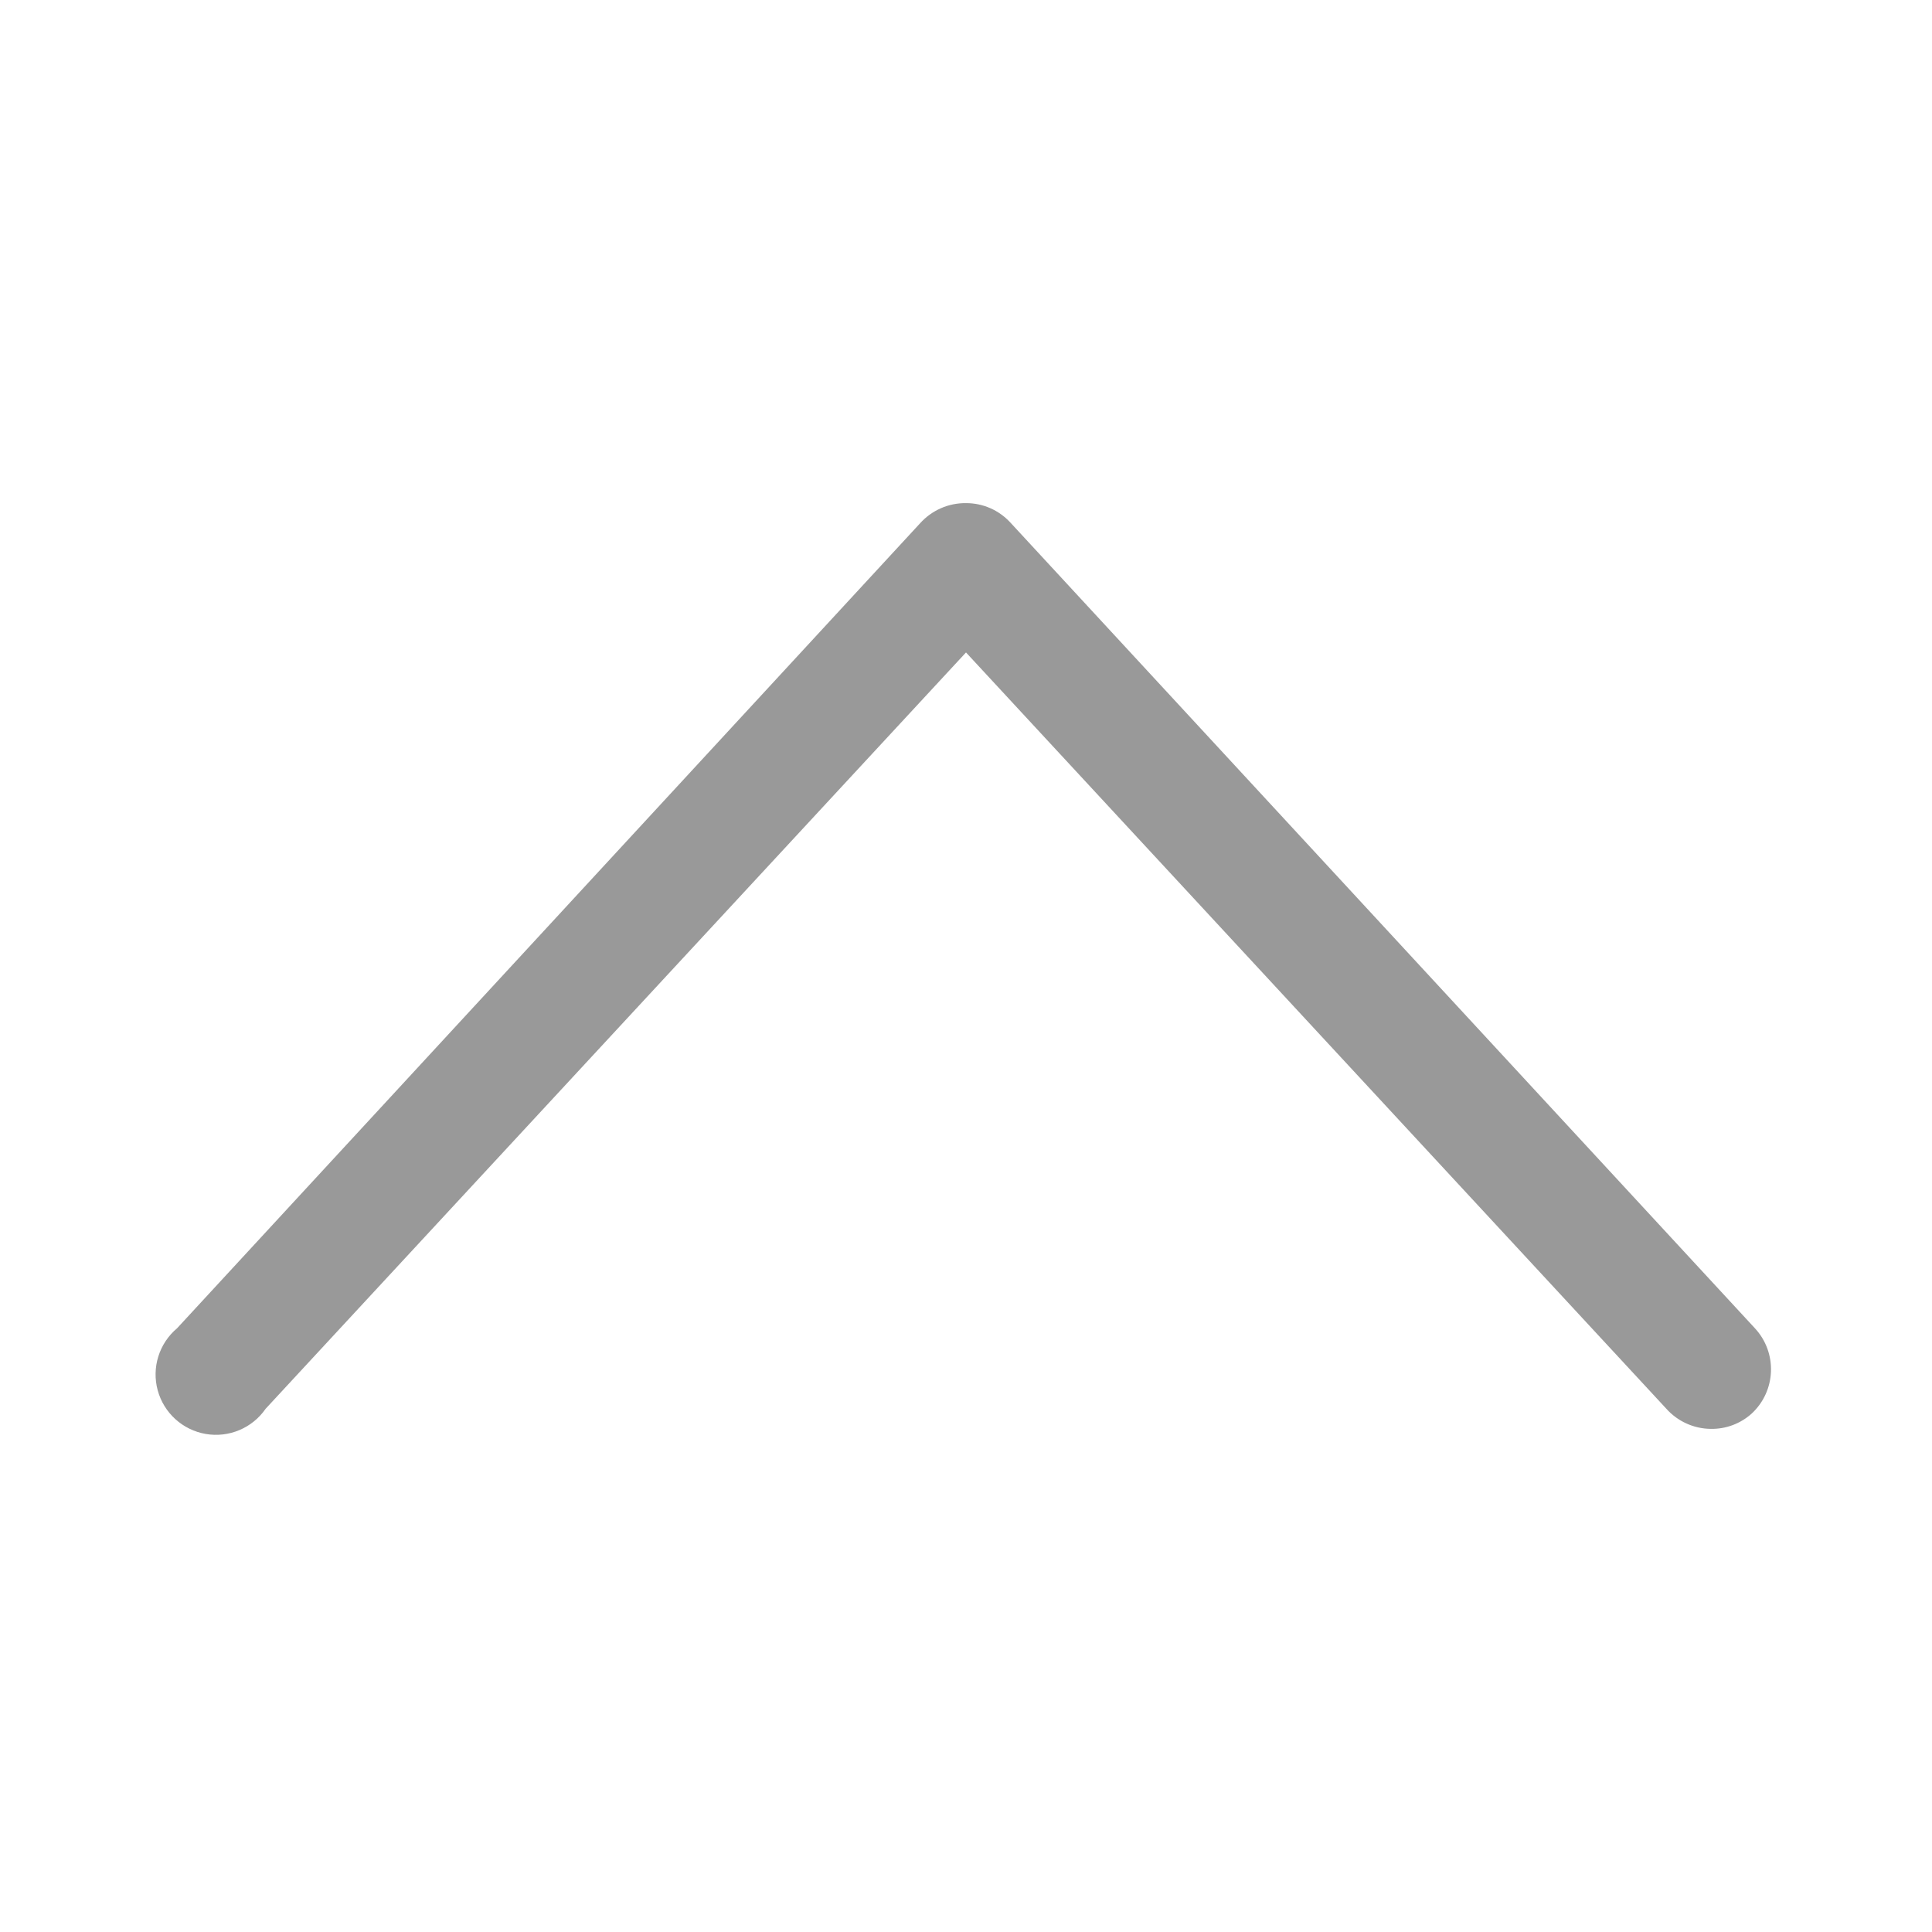
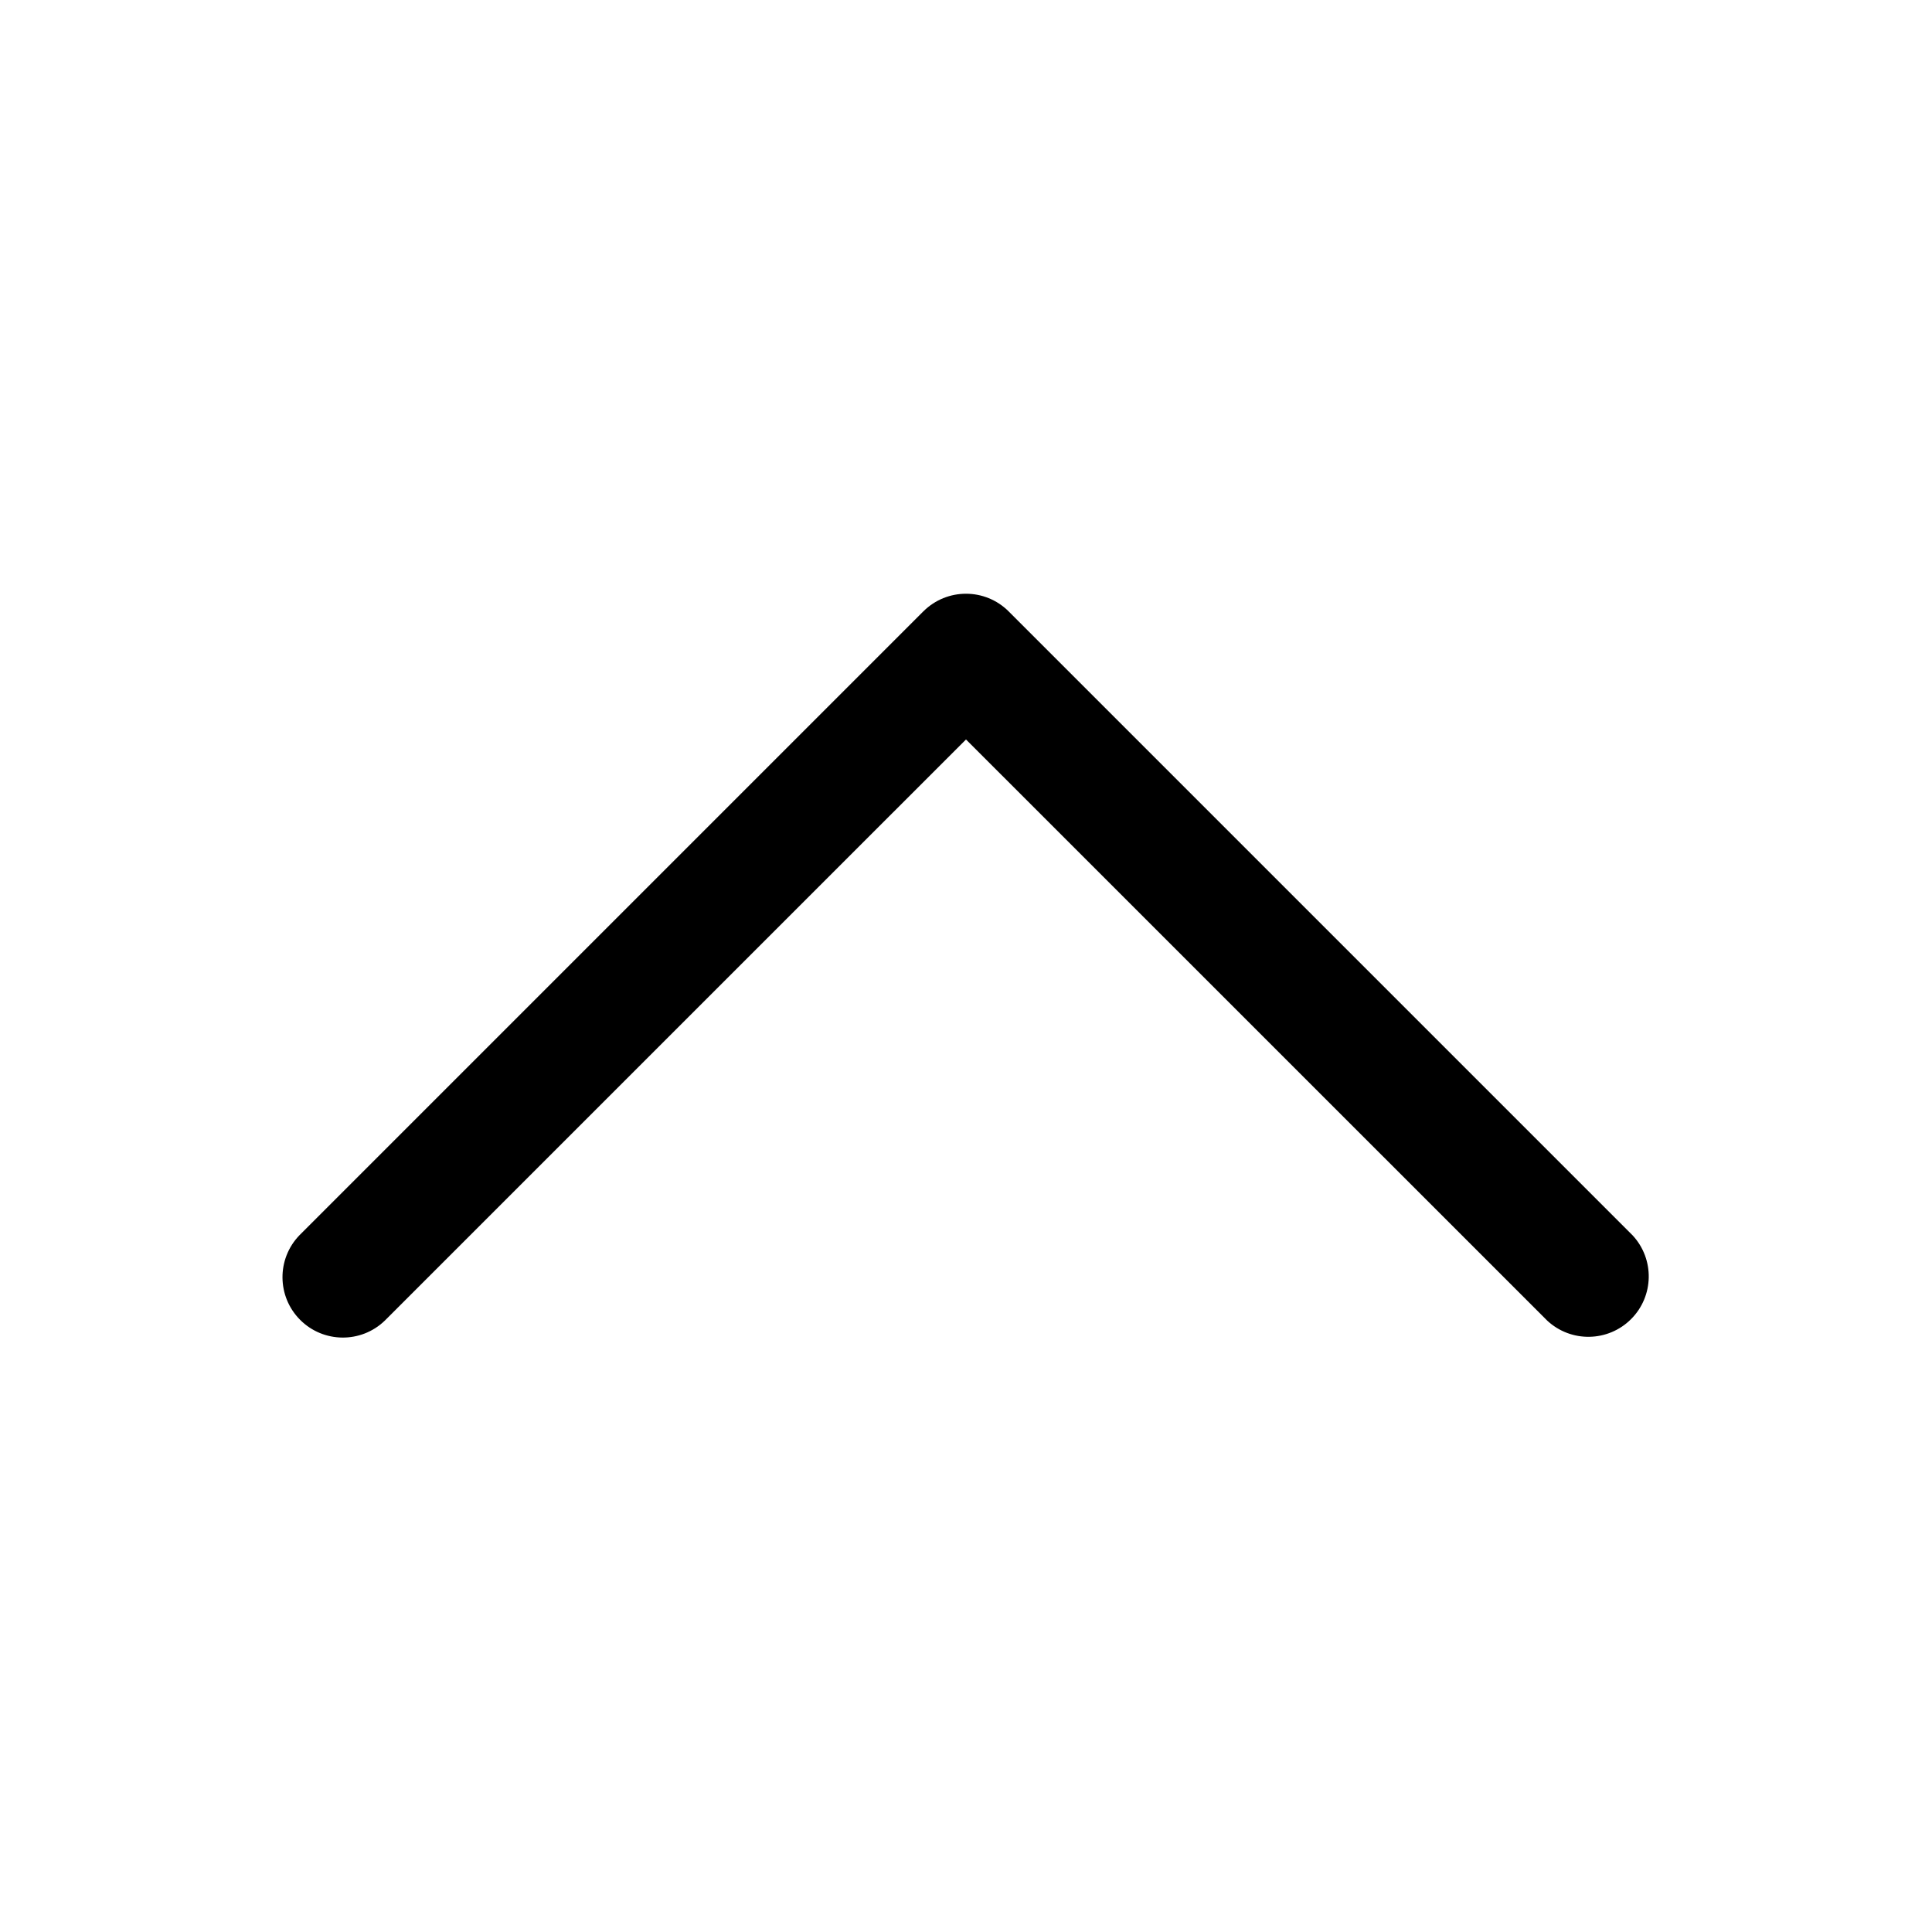
<svg xmlns="http://www.w3.org/2000/svg" viewBox="0 0 48 48">
-   <defs>
-     <style>.cls-1{fill:none;}.cls-2{fill:#999;}</style>
-   </defs>
-   <g id="Square">
-     <rect class="cls-1" width="48" height="48" />
-   </g>
-   <g id="Icon">
-     <path class="cls-2" d="M42.5,35.5A1.5,1.5,0,0,1,41.4,35L24,16.21,6.6,35a1.5,1.5,0,1,1-2.2-2L22.86,13A1.51,1.51,0,0,1,24,12.5h0a1.49,1.49,0,0,1,1.1.48L43.6,33a1.5,1.5,0,0,1-.08,2.12A1.48,1.48,0,0,1,42.5,35.5Z" />
-   </g>
+   <g id="Square"> </g>
+   <path d="M22.94 15.19a1.5 1.5 0 012.12 0l15.5 15.5a1.5 1.5 0 01-2.12 2.12L24 18.372 9.56 32.811a1.5 1.5 0 01-2.12-2.122l15.5-15.5z" />
</svg>
